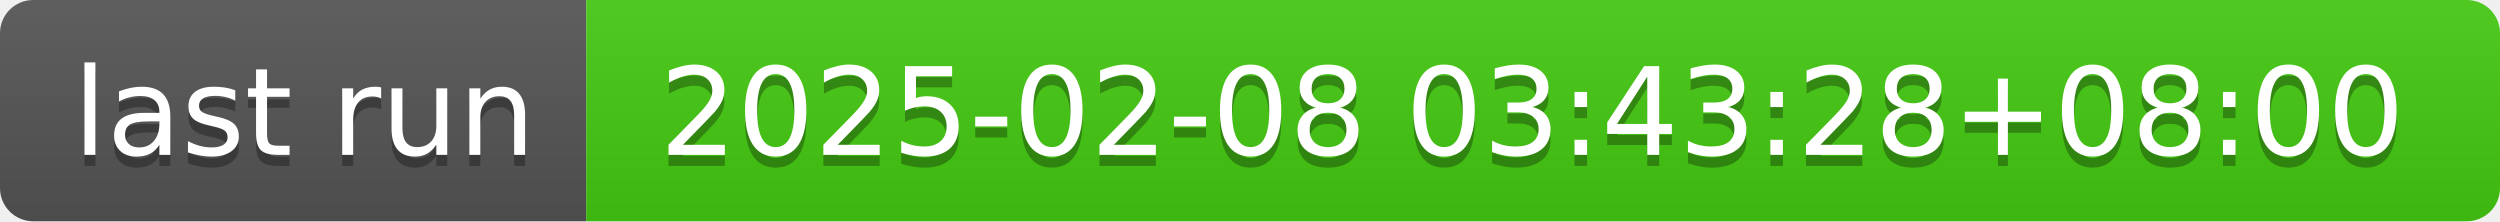
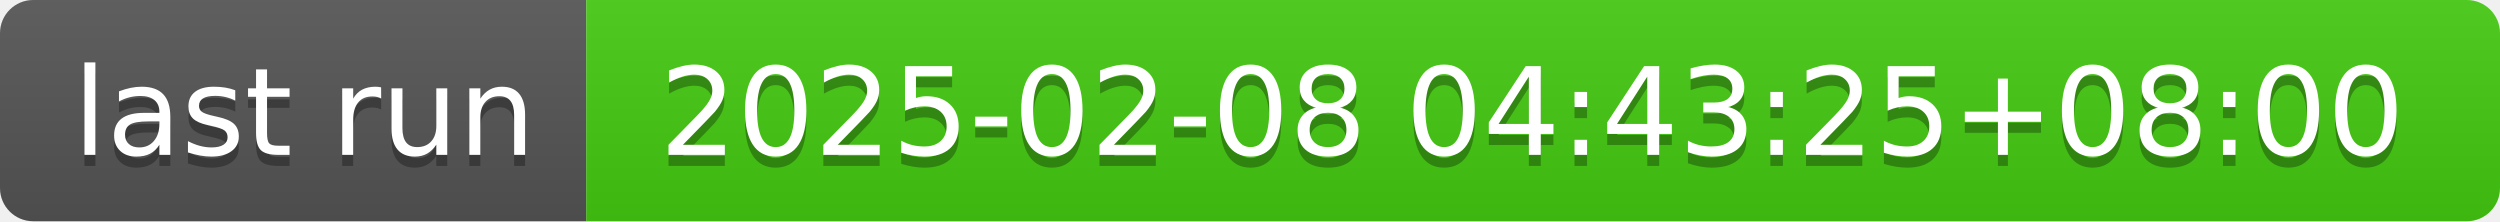
- <svg xmlns="http://www.w3.org/2000/svg" width="226" height="20" role="img" aria-label="last run: 2025-02-08 03:43:28+08:00">
+ <svg xmlns="http://www.w3.org/2000/svg" width="226" height="20" role="img" aria-label="last run: 2025-02-08 04:43:25+08:00">
  <linearGradient id="s" x2="0" y2="100%">
    <stop offset="0" stop-color="#bbb" stop-opacity=".1" />
    <stop offset="1" stop-opacity=".1" />
  </linearGradient>
  <clipPath id="r">
    <rect width="226" height="20" rx="3" fill="#fff" />
  </clipPath>
  <g clip-path="url(#r)">
    <rect width="53" height="20" fill="#555" />
    <rect x="53" width="173" height="20" fill="#4c1" />
    <rect width="226" height="20" fill="url(#s)" />
  </g>
  <g fill="#fff" text-anchor="middle" font-family="Verdana,Geneva,DejaVu Sans,sans-serif" text-rendering="geometricPrecision" font-size="110">
    <text aria-hidden="true" x="275" y="150" fill="#010101" fill-opacity=".3" transform="scale(.1)" textLength="430">last run</text>
    <text x="275" y="140" transform="scale(.1)" fill="#fff" textLength="430">last run</text>
-     <text aria-hidden="true" x="1385" y="150" fill="#010101" fill-opacity=".3" transform="scale(.1)" textLength="1630">2025-02-08 03:43:28+08:00</text>
-     <text x="1385" y="140" transform="scale(.1)" fill="#fff" textLength="1630">2025-02-08 03:43:28+08:00</text>
+     <text aria-hidden="true" x="1385" y="150" fill="#010101" fill-opacity=".3" transform="scale(.1)" textLength="1630">2025-02-08 04:43:25+08:00</text>
+     <text x="1385" y="140" transform="scale(.1)" fill="#fff" textLength="1630">2025-02-08 04:43:25+08:00</text>
  </g>
</svg>
